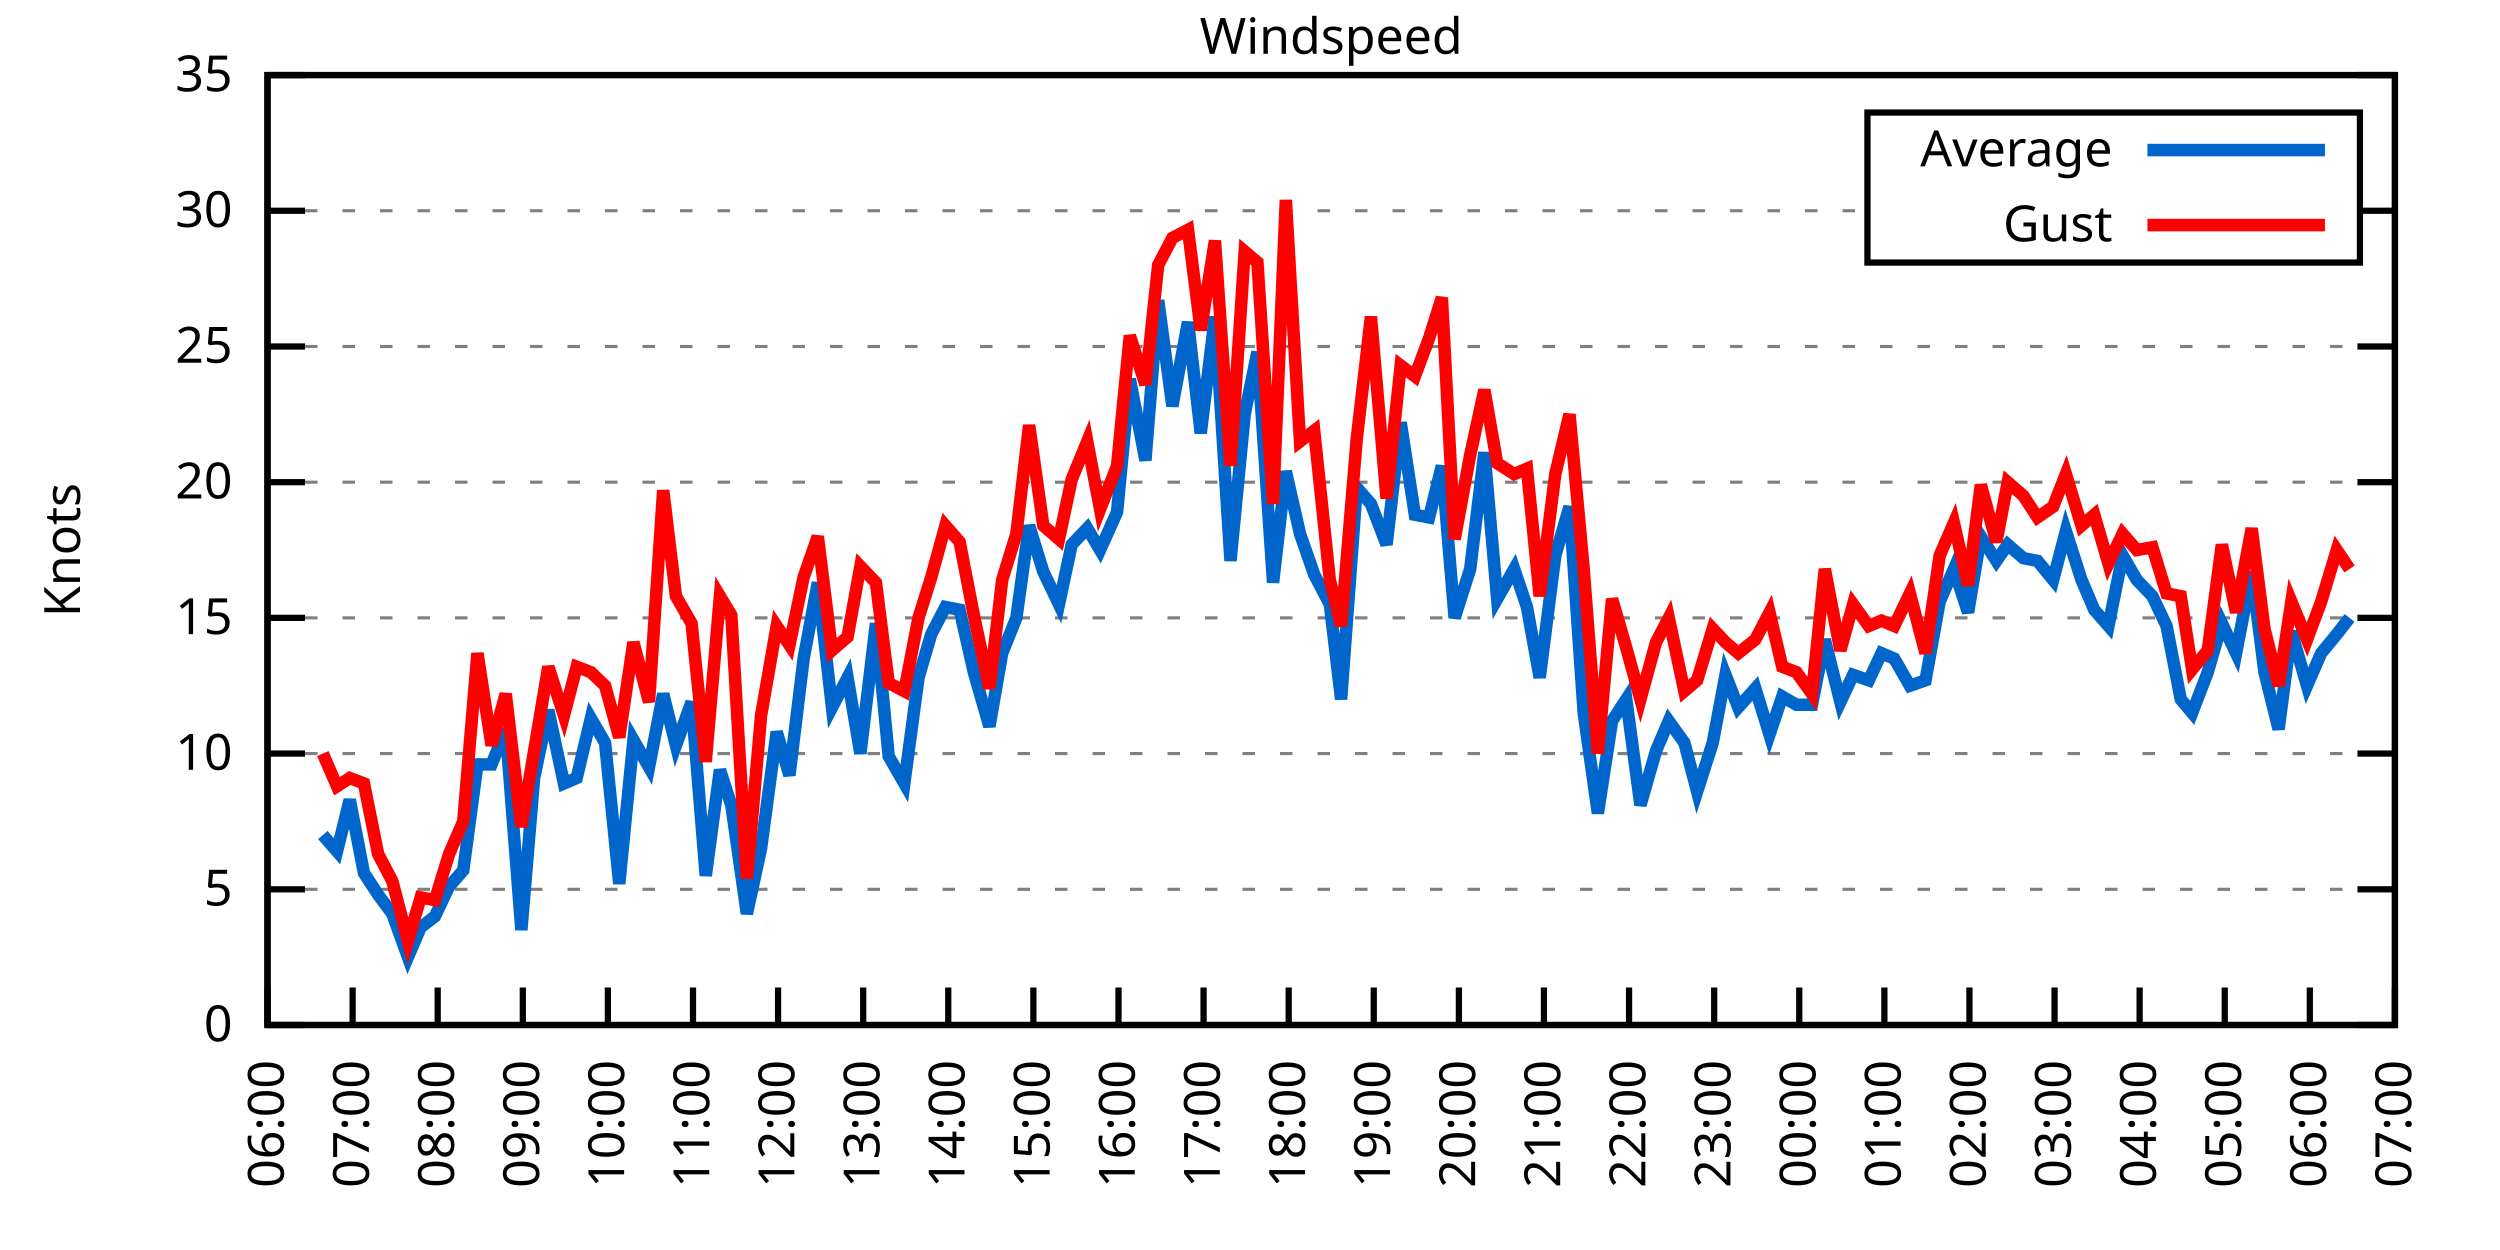
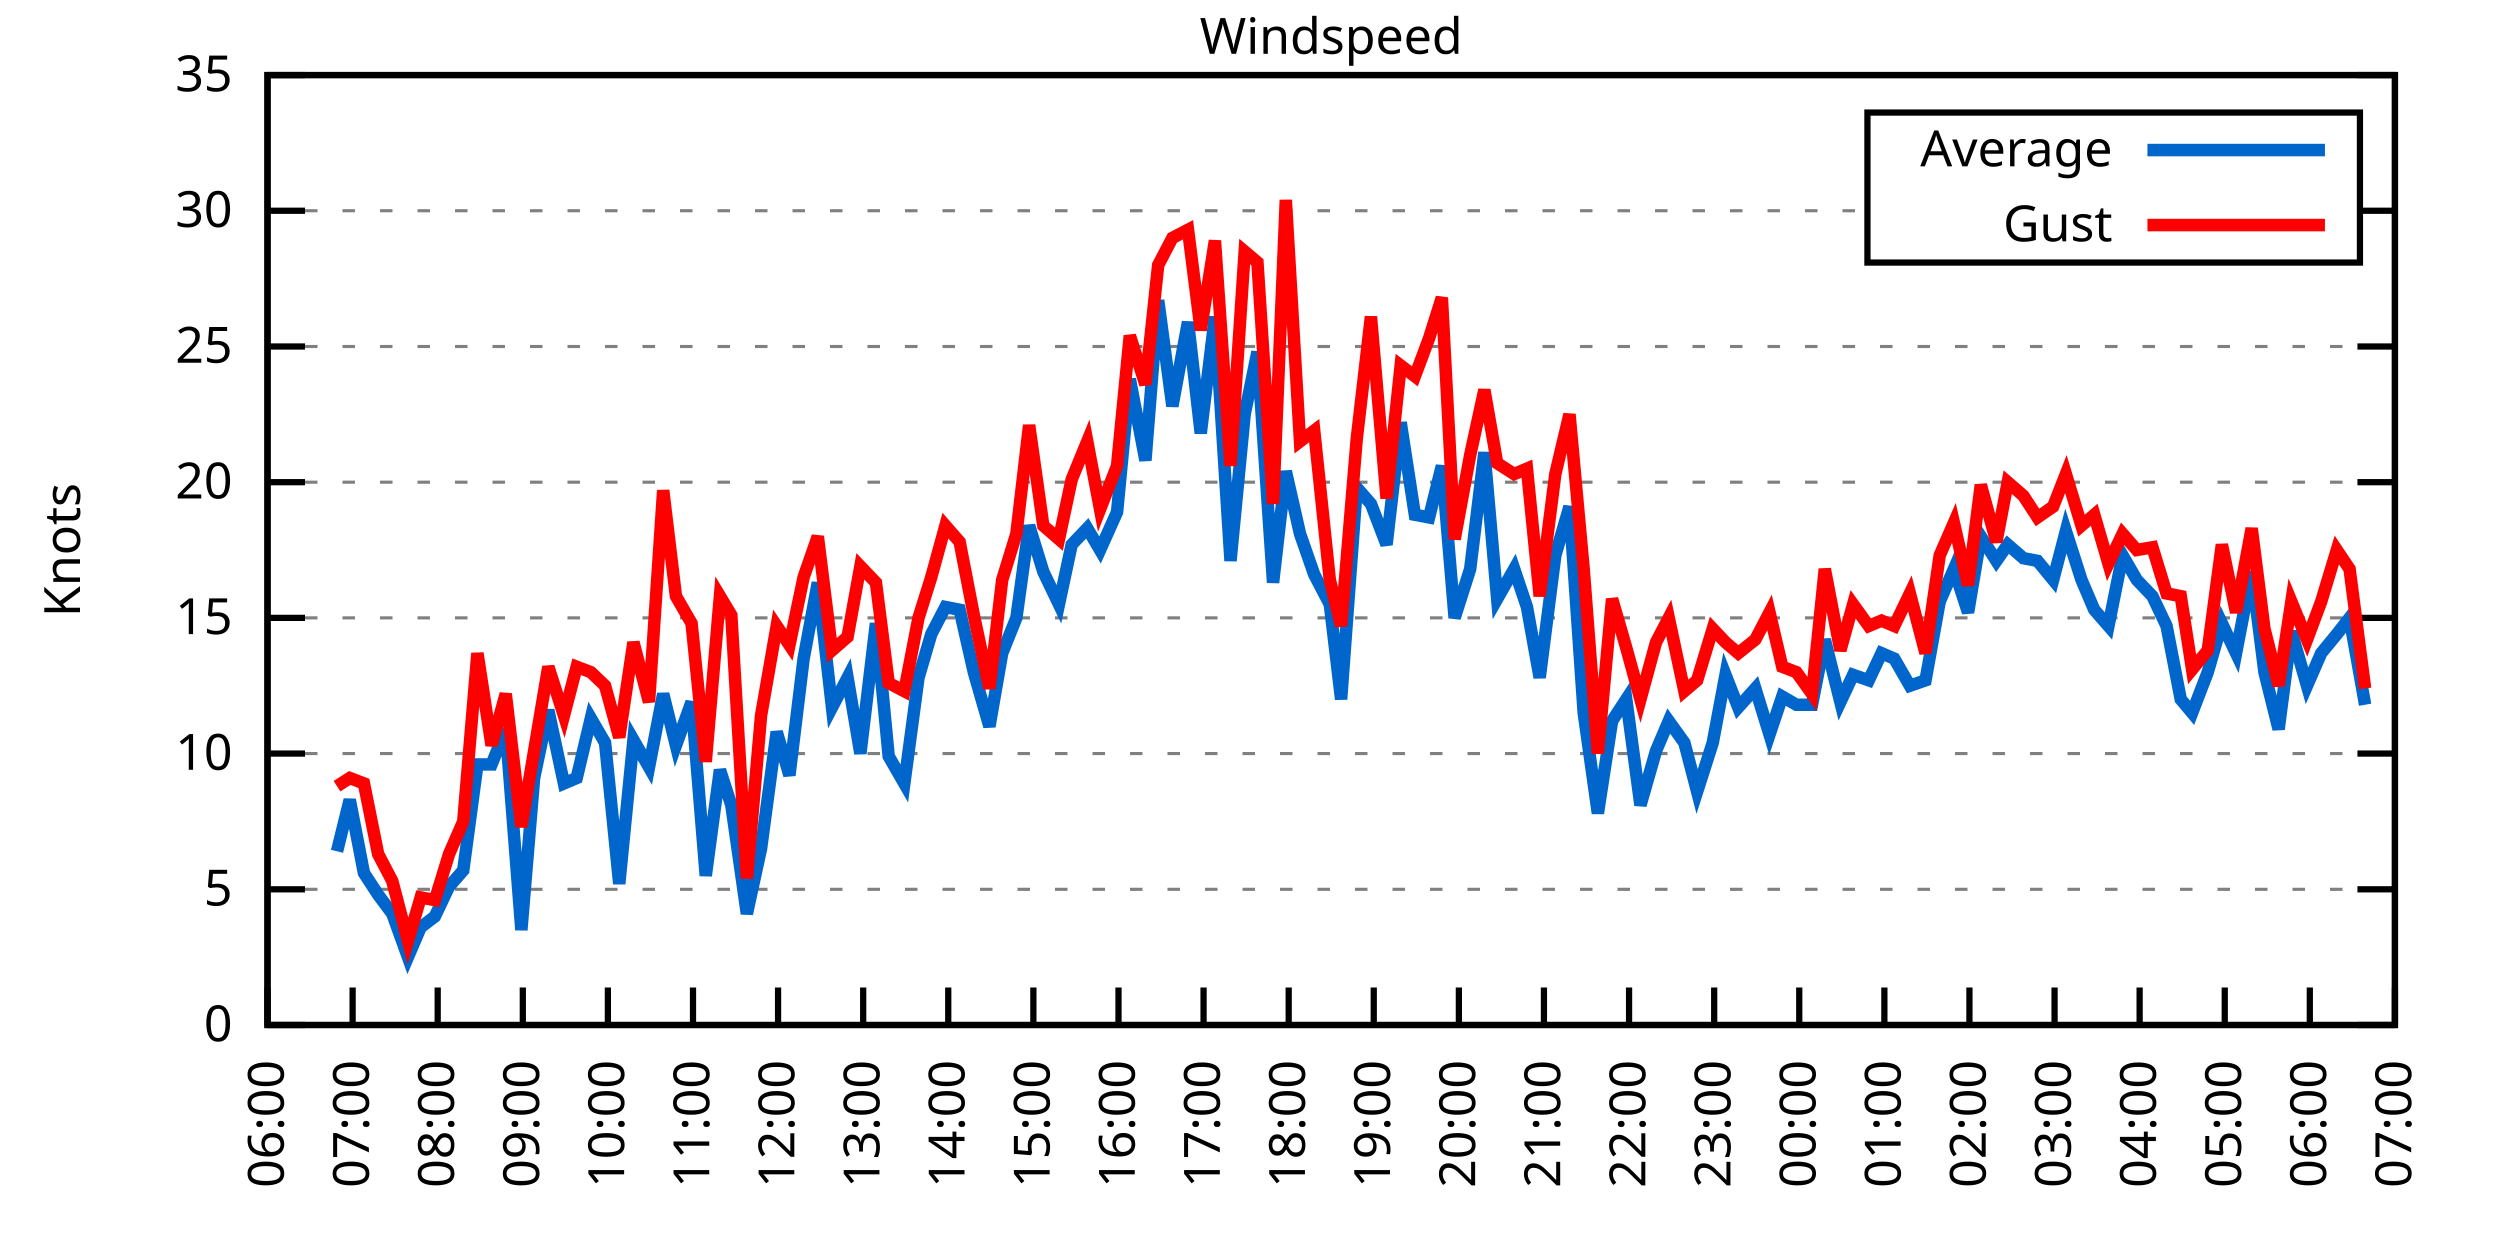
<svg xmlns="http://www.w3.org/2000/svg" xmlns:xlink="http://www.w3.org/1999/xlink" width="400" height="200" viewBox="0 0 400 200">
  <g id="gnuplot_canvas">
    <rect x="0" y="0" width="400" height="200" fill="none" />
    <defs>
      <circle id="gpDot" r="0.5" stroke-width="0.5" stroke="currentColor" />
      <path id="gpPt0" stroke-width="0.333" stroke="currentColor" d="M-1,0 h2 M0,-1 v2" />
      <path id="gpPt1" stroke-width="0.333" stroke="currentColor" d="M-1,-1 L1,1 M1,-1 L-1,1" />
      <path id="gpPt2" stroke-width="0.333" stroke="currentColor" d="M-1,0 L1,0 M0,-1 L0,1 M-1,-1 L1,1 M-1,1 L1,-1" />
      <rect id="gpPt3" stroke-width="0.333" stroke="currentColor" x="-1" y="-1" width="2" height="2" />
      <rect id="gpPt4" stroke-width="0.333" stroke="currentColor" fill="currentColor" x="-1" y="-1" width="2" height="2" />
      <circle id="gpPt5" stroke-width="0.333" stroke="currentColor" cx="0" cy="0" r="1" />
      <use xlink:href="#gpPt5" id="gpPt6" fill="currentColor" stroke="none" />
      <path id="gpPt7" stroke-width="0.333" stroke="currentColor" d="M0,-1.33 L-1.33,0.67 L1.33,0.67 z" />
      <use xlink:href="#gpPt7" id="gpPt8" fill="currentColor" stroke="none" />
      <use xlink:href="#gpPt7" id="gpPt9" stroke="currentColor" transform="rotate(180)" />
      <use xlink:href="#gpPt9" id="gpPt10" fill="currentColor" stroke="none" />
      <use xlink:href="#gpPt3" id="gpPt11" stroke="currentColor" transform="rotate(45)" />
      <use xlink:href="#gpPt11" id="gpPt12" fill="currentColor" stroke="none" />
      <path id="gpPt13" stroke-width="0.333" stroke="currentColor" d="M0,1.330 L1.265,0.411 L0.782,-1.067 L-0.782,-1.076 L-1.265,0.411 z" />
      <use xlink:href="#gpPt13" id="gpPt14" fill="currentColor" stroke="none" />
      <filter id="textbox" filterUnits="objectBoundingBox" x="0" y="0" height="1" width="1">
        <feFlood flood-color="white" flood-opacity="1" result="bgnd" />
        <feComposite in="SourceGraphic" in2="bgnd" operator="atop" />
      </filter>
      <filter id="greybox" filterUnits="objectBoundingBox" x="0" y="0" height="1" width="1">
        <feFlood flood-color="lightgrey" flood-opacity="1" result="grey" />
        <feComposite in="SourceGraphic" in2="grey" operator="atop" />
      </filter>
    </defs>
    <g fill="none" color="white" stroke="currentColor" stroke-width="1.00" stroke-linecap="butt" stroke-linejoin="miter">
</g>
    <g fill="none" color="black" stroke="currentColor" stroke-width="1.00" stroke-linecap="butt" stroke-linejoin="miter">
      <g stroke="none" shape-rendering="crispEdges">
        <polygon fill="rgb(255, 255, 255)" points="42.80,164.00 383.18,164.00 383.18,12.02 42.80,12.02 " />
      </g>
    </g>
    <g fill="none" color="black" stroke="currentColor" stroke-width="1.00" stroke-linecap="butt" stroke-linejoin="miter">
</g>
    <g fill="none" color="black" stroke="black" stroke-width="0.50" stroke-linecap="butt" stroke-linejoin="miter">
</g>
    <g fill="none" color="gray" stroke="currentColor" stroke-width="0.50" stroke-linecap="butt" stroke-linejoin="miter">
      <path stroke="gray" stroke-dasharray="2,4" class="gridline" d="M42.80,164.00 L383.19,164.00  " />
    </g>
    <g fill="none" color="gray" stroke="gray" stroke-width="1.00" stroke-linecap="butt" stroke-linejoin="miter">
</g>
    <g fill="none" color="black" stroke="currentColor" stroke-width="1.00" stroke-linecap="butt" stroke-linejoin="miter">
      <path stroke="black" d="M42.80,164.00 L48.80,164.00 M383.19,164.00 L377.19,164.00  " />
      <g transform="translate(37.20,166.60)" stroke="none" fill="black" font-family="Sans" font-size="8.00" text-anchor="end">
        <text>
          <tspan font-family="Sans"> 0</tspan>
        </text>
      </g>
    </g>
    <g fill="none" color="black" stroke="currentColor" stroke-width="1.00" stroke-linecap="butt" stroke-linejoin="miter">
</g>
    <g fill="none" color="black" stroke="black" stroke-width="0.50" stroke-linecap="butt" stroke-linejoin="miter">
</g>
    <g fill="none" color="gray" stroke="currentColor" stroke-width="0.50" stroke-linecap="butt" stroke-linejoin="miter">
      <path stroke="gray" stroke-dasharray="2,4" class="gridline" d="M42.80,142.29 L383.19,142.29  " />
    </g>
    <g fill="none" color="gray" stroke="gray" stroke-width="1.00" stroke-linecap="butt" stroke-linejoin="miter">
</g>
    <g fill="none" color="black" stroke="currentColor" stroke-width="1.00" stroke-linecap="butt" stroke-linejoin="miter">
      <path stroke="black" d="M42.80,142.29 L48.80,142.29 M383.19,142.29 L377.19,142.29  " />
      <g transform="translate(37.20,144.89)" stroke="none" fill="black" font-family="Sans" font-size="8.00" text-anchor="end">
        <text>
          <tspan font-family="Sans"> 5</tspan>
        </text>
      </g>
    </g>
    <g fill="none" color="black" stroke="currentColor" stroke-width="1.00" stroke-linecap="butt" stroke-linejoin="miter">
</g>
    <g fill="none" color="black" stroke="black" stroke-width="0.50" stroke-linecap="butt" stroke-linejoin="miter">
</g>
    <g fill="none" color="gray" stroke="currentColor" stroke-width="0.50" stroke-linecap="butt" stroke-linejoin="miter">
      <path stroke="gray" stroke-dasharray="2,4" class="gridline" d="M42.80,120.57 L383.19,120.57  " />
    </g>
    <g fill="none" color="gray" stroke="gray" stroke-width="1.00" stroke-linecap="butt" stroke-linejoin="miter">
</g>
    <g fill="none" color="black" stroke="currentColor" stroke-width="1.00" stroke-linecap="butt" stroke-linejoin="miter">
      <path stroke="black" d="M42.80,120.57 L48.80,120.57 M383.19,120.57 L377.19,120.57  " />
      <g transform="translate(37.20,123.17)" stroke="none" fill="black" font-family="Sans" font-size="8.00" text-anchor="end">
        <text>
          <tspan font-family="Sans"> 10</tspan>
        </text>
      </g>
    </g>
    <g fill="none" color="black" stroke="currentColor" stroke-width="1.00" stroke-linecap="butt" stroke-linejoin="miter">
</g>
    <g fill="none" color="black" stroke="black" stroke-width="0.50" stroke-linecap="butt" stroke-linejoin="miter">
</g>
    <g fill="none" color="gray" stroke="currentColor" stroke-width="0.50" stroke-linecap="butt" stroke-linejoin="miter">
      <path stroke="gray" stroke-dasharray="2,4" class="gridline" d="M42.80,98.86 L383.19,98.86  " />
    </g>
    <g fill="none" color="gray" stroke="gray" stroke-width="1.00" stroke-linecap="butt" stroke-linejoin="miter">
</g>
    <g fill="none" color="black" stroke="currentColor" stroke-width="1.00" stroke-linecap="butt" stroke-linejoin="miter">
      <path stroke="black" d="M42.80,98.86 L48.80,98.86 M383.19,98.86 L377.19,98.86  " />
      <g transform="translate(37.20,101.46)" stroke="none" fill="black" font-family="Sans" font-size="8.00" text-anchor="end">
        <text>
          <tspan font-family="Sans"> 15</tspan>
        </text>
      </g>
    </g>
    <g fill="none" color="black" stroke="currentColor" stroke-width="1.00" stroke-linecap="butt" stroke-linejoin="miter">
</g>
    <g fill="none" color="black" stroke="black" stroke-width="0.50" stroke-linecap="butt" stroke-linejoin="miter">
</g>
    <g fill="none" color="gray" stroke="currentColor" stroke-width="0.50" stroke-linecap="butt" stroke-linejoin="miter">
      <path stroke="gray" stroke-dasharray="2,4" class="gridline" d="M42.80,77.15 L383.19,77.15  " />
    </g>
    <g fill="none" color="gray" stroke="gray" stroke-width="1.00" stroke-linecap="butt" stroke-linejoin="miter">
</g>
    <g fill="none" color="black" stroke="currentColor" stroke-width="1.00" stroke-linecap="butt" stroke-linejoin="miter">
      <path stroke="black" d="M42.80,77.15 L48.80,77.15 M383.19,77.15 L377.19,77.15  " />
      <g transform="translate(37.20,79.75)" stroke="none" fill="black" font-family="Sans" font-size="8.00" text-anchor="end">
        <text>
          <tspan font-family="Sans"> 20</tspan>
        </text>
      </g>
    </g>
    <g fill="none" color="black" stroke="currentColor" stroke-width="1.00" stroke-linecap="butt" stroke-linejoin="miter">
</g>
    <g fill="none" color="black" stroke="black" stroke-width="0.50" stroke-linecap="butt" stroke-linejoin="miter">
</g>
    <g fill="none" color="gray" stroke="currentColor" stroke-width="0.50" stroke-linecap="butt" stroke-linejoin="miter">
      <path stroke="gray" stroke-dasharray="2,4" class="gridline" d="M42.80,55.44 L383.19,55.44  " />
    </g>
    <g fill="none" color="gray" stroke="gray" stroke-width="1.00" stroke-linecap="butt" stroke-linejoin="miter">
</g>
    <g fill="none" color="black" stroke="currentColor" stroke-width="1.00" stroke-linecap="butt" stroke-linejoin="miter">
      <path stroke="black" d="M42.80,55.44 L48.80,55.44 M383.19,55.44 L377.19,55.44  " />
      <g transform="translate(37.20,58.04)" stroke="none" fill="black" font-family="Sans" font-size="8.00" text-anchor="end">
        <text>
          <tspan font-family="Sans"> 25</tspan>
        </text>
      </g>
    </g>
    <g fill="none" color="black" stroke="currentColor" stroke-width="1.00" stroke-linecap="butt" stroke-linejoin="miter">
</g>
    <g fill="none" color="black" stroke="black" stroke-width="0.50" stroke-linecap="butt" stroke-linejoin="miter">
</g>
    <g fill="none" color="gray" stroke="currentColor" stroke-width="0.50" stroke-linecap="butt" stroke-linejoin="miter">
      <path stroke="gray" stroke-dasharray="2,4" class="gridline" d="M42.80,33.72 L298.79,33.72 M377.59,33.72 L383.19,33.72  " />
    </g>
    <g fill="none" color="gray" stroke="gray" stroke-width="1.00" stroke-linecap="butt" stroke-linejoin="miter">
</g>
    <g fill="none" color="black" stroke="currentColor" stroke-width="1.00" stroke-linecap="butt" stroke-linejoin="miter">
      <path stroke="black" d="M42.80,33.72 L48.80,33.72 M383.19,33.72 L377.19,33.72  " />
      <g transform="translate(37.20,36.32)" stroke="none" fill="black" font-family="Sans" font-size="8.00" text-anchor="end">
        <text>
          <tspan font-family="Sans"> 30</tspan>
        </text>
      </g>
    </g>
    <g fill="none" color="black" stroke="currentColor" stroke-width="1.00" stroke-linecap="butt" stroke-linejoin="miter">
</g>
    <g fill="none" color="black" stroke="black" stroke-width="0.50" stroke-linecap="butt" stroke-linejoin="miter">
</g>
    <g fill="none" color="gray" stroke="currentColor" stroke-width="0.50" stroke-linecap="butt" stroke-linejoin="miter">
      <path stroke="gray" stroke-dasharray="2,4" class="gridline" d="M42.80,12.01 L383.19,12.01  " />
    </g>
    <g fill="none" color="gray" stroke="gray" stroke-width="1.00" stroke-linecap="butt" stroke-linejoin="miter">
</g>
    <g fill="none" color="black" stroke="currentColor" stroke-width="1.00" stroke-linecap="butt" stroke-linejoin="miter">
      <path stroke="black" d="M42.80,12.01 L48.80,12.01 M383.19,12.01 L377.19,12.01  " />
      <g transform="translate(37.20,14.61)" stroke="none" fill="black" font-family="Sans" font-size="8.00" text-anchor="end">
        <text>
          <tspan font-family="Sans"> 35</tspan>
        </text>
      </g>
    </g>
    <g fill="none" color="black" stroke="currentColor" stroke-width="1.00" stroke-linecap="butt" stroke-linejoin="miter">
      <path stroke="black" d="M42.80,164.00 L42.80,158.00  " />
      <g transform="translate(45.40,169.60) rotate(270.00)" stroke="none" fill="black" font-family="Sans" font-size="8.00" text-anchor="end">
        <text>
          <tspan font-family="Sans">06:00</tspan>
        </text>
      </g>
    </g>
    <g fill="none" color="black" stroke="currentColor" stroke-width="1.00" stroke-linecap="butt" stroke-linejoin="miter">
      <path stroke="black" d="M56.42,164.00 L56.42,158.00  " />
      <g transform="translate(59.02,169.60) rotate(270.00)" stroke="none" fill="black" font-family="Sans" font-size="8.00" text-anchor="end">
        <text>
          <tspan font-family="Sans">07:00</tspan>
        </text>
      </g>
    </g>
    <g fill="none" color="black" stroke="currentColor" stroke-width="1.00" stroke-linecap="butt" stroke-linejoin="miter">
      <path stroke="black" d="M70.03,164.00 L70.03,158.00  " />
      <g transform="translate(72.63,169.60) rotate(270.00)" stroke="none" fill="black" font-family="Sans" font-size="8.00" text-anchor="end">
        <text>
          <tspan font-family="Sans">08:00</tspan>
        </text>
      </g>
    </g>
    <g fill="none" color="black" stroke="currentColor" stroke-width="1.00" stroke-linecap="butt" stroke-linejoin="miter">
      <path stroke="black" d="M83.65,164.00 L83.65,158.00  " />
      <g transform="translate(86.25,169.60) rotate(270.00)" stroke="none" fill="black" font-family="Sans" font-size="8.00" text-anchor="end">
        <text>
          <tspan font-family="Sans">09:00</tspan>
        </text>
      </g>
    </g>
    <g fill="none" color="black" stroke="currentColor" stroke-width="1.00" stroke-linecap="butt" stroke-linejoin="miter">
      <path stroke="black" d="M97.26,164.00 L97.26,158.00  " />
      <g transform="translate(99.86,169.60) rotate(270.00)" stroke="none" fill="black" font-family="Sans" font-size="8.00" text-anchor="end">
        <text>
          <tspan font-family="Sans">10:00</tspan>
        </text>
      </g>
    </g>
    <g fill="none" color="black" stroke="currentColor" stroke-width="1.00" stroke-linecap="butt" stroke-linejoin="miter">
      <path stroke="black" d="M110.88,164.00 L110.88,158.00  " />
      <g transform="translate(113.48,169.60) rotate(270.00)" stroke="none" fill="black" font-family="Sans" font-size="8.00" text-anchor="end">
        <text>
          <tspan font-family="Sans">11:00</tspan>
        </text>
      </g>
    </g>
    <g fill="none" color="black" stroke="currentColor" stroke-width="1.00" stroke-linecap="butt" stroke-linejoin="miter">
      <path stroke="black" d="M124.49,164.00 L124.49,158.00  " />
      <g transform="translate(127.09,169.60) rotate(270.00)" stroke="none" fill="black" font-family="Sans" font-size="8.00" text-anchor="end">
        <text>
          <tspan font-family="Sans">12:00</tspan>
        </text>
      </g>
    </g>
    <g fill="none" color="black" stroke="currentColor" stroke-width="1.00" stroke-linecap="butt" stroke-linejoin="miter">
      <path stroke="black" d="M138.11,164.00 L138.11,158.00  " />
      <g transform="translate(140.71,169.60) rotate(270.00)" stroke="none" fill="black" font-family="Sans" font-size="8.00" text-anchor="end">
        <text>
          <tspan font-family="Sans">13:00</tspan>
        </text>
      </g>
    </g>
    <g fill="none" color="black" stroke="currentColor" stroke-width="1.00" stroke-linecap="butt" stroke-linejoin="miter">
      <path stroke="black" d="M151.72,164.00 L151.72,158.00  " />
      <g transform="translate(154.32,169.60) rotate(270.00)" stroke="none" fill="black" font-family="Sans" font-size="8.00" text-anchor="end">
        <text>
          <tspan font-family="Sans">14:00</tspan>
        </text>
      </g>
    </g>
    <g fill="none" color="black" stroke="currentColor" stroke-width="1.00" stroke-linecap="butt" stroke-linejoin="miter">
      <path stroke="black" d="M165.34,164.00 L165.34,158.00  " />
      <g transform="translate(167.94,169.60) rotate(270.00)" stroke="none" fill="black" font-family="Sans" font-size="8.00" text-anchor="end">
        <text>
          <tspan font-family="Sans">15:00</tspan>
        </text>
      </g>
    </g>
    <g fill="none" color="black" stroke="currentColor" stroke-width="1.00" stroke-linecap="butt" stroke-linejoin="miter">
      <path stroke="black" d="M178.96,164.00 L178.96,158.00  " />
      <g transform="translate(181.56,169.60) rotate(270.00)" stroke="none" fill="black" font-family="Sans" font-size="8.00" text-anchor="end">
        <text>
          <tspan font-family="Sans">16:00</tspan>
        </text>
      </g>
    </g>
    <g fill="none" color="black" stroke="currentColor" stroke-width="1.00" stroke-linecap="butt" stroke-linejoin="miter">
      <path stroke="black" d="M192.57,164.00 L192.57,158.00  " />
      <g transform="translate(195.17,169.60) rotate(270.00)" stroke="none" fill="black" font-family="Sans" font-size="8.00" text-anchor="end">
        <text>
          <tspan font-family="Sans">17:00</tspan>
        </text>
      </g>
    </g>
    <g fill="none" color="black" stroke="currentColor" stroke-width="1.00" stroke-linecap="butt" stroke-linejoin="miter">
      <path stroke="black" d="M206.19,164.00 L206.19,158.00  " />
      <g transform="translate(208.79,169.60) rotate(270.00)" stroke="none" fill="black" font-family="Sans" font-size="8.00" text-anchor="end">
        <text>
          <tspan font-family="Sans">18:00</tspan>
        </text>
      </g>
    </g>
    <g fill="none" color="black" stroke="currentColor" stroke-width="1.00" stroke-linecap="butt" stroke-linejoin="miter">
      <path stroke="black" d="M219.80,164.00 L219.80,158.00  " />
      <g transform="translate(222.40,169.60) rotate(270.00)" stroke="none" fill="black" font-family="Sans" font-size="8.00" text-anchor="end">
        <text>
          <tspan font-family="Sans">19:00</tspan>
        </text>
      </g>
    </g>
    <g fill="none" color="black" stroke="currentColor" stroke-width="1.00" stroke-linecap="butt" stroke-linejoin="miter">
      <path stroke="black" d="M233.42,164.00 L233.42,158.00  " />
      <g transform="translate(236.02,169.60) rotate(270.00)" stroke="none" fill="black" font-family="Sans" font-size="8.00" text-anchor="end">
        <text>
          <tspan font-family="Sans">20:00</tspan>
        </text>
      </g>
    </g>
    <g fill="none" color="black" stroke="currentColor" stroke-width="1.00" stroke-linecap="butt" stroke-linejoin="miter">
      <path stroke="black" d="M247.03,164.00 L247.03,158.00  " />
      <g transform="translate(249.63,169.60) rotate(270.00)" stroke="none" fill="black" font-family="Sans" font-size="8.00" text-anchor="end">
        <text>
          <tspan font-family="Sans">21:00</tspan>
        </text>
      </g>
    </g>
    <g fill="none" color="black" stroke="currentColor" stroke-width="1.00" stroke-linecap="butt" stroke-linejoin="miter">
      <path stroke="black" d="M260.65,164.00 L260.65,158.00  " />
      <g transform="translate(263.25,169.60) rotate(270.00)" stroke="none" fill="black" font-family="Sans" font-size="8.00" text-anchor="end">
        <text>
          <tspan font-family="Sans">22:00</tspan>
        </text>
      </g>
    </g>
    <g fill="none" color="black" stroke="currentColor" stroke-width="1.00" stroke-linecap="butt" stroke-linejoin="miter">
      <path stroke="black" d="M274.27,164.00 L274.27,158.00  " />
      <g transform="translate(276.87,169.60) rotate(270.00)" stroke="none" fill="black" font-family="Sans" font-size="8.00" text-anchor="end">
        <text>
          <tspan font-family="Sans">23:00</tspan>
        </text>
      </g>
    </g>
    <g fill="none" color="black" stroke="currentColor" stroke-width="1.00" stroke-linecap="butt" stroke-linejoin="miter">
      <path stroke="black" d="M287.88,164.00 L287.88,158.00  " />
      <g transform="translate(290.48,169.60) rotate(270.00)" stroke="none" fill="black" font-family="Sans" font-size="8.00" text-anchor="end">
        <text>
          <tspan font-family="Sans">00:00</tspan>
        </text>
      </g>
    </g>
    <g fill="none" color="black" stroke="currentColor" stroke-width="1.00" stroke-linecap="butt" stroke-linejoin="miter">
      <path stroke="black" d="M301.50,164.00 L301.50,158.00  " />
      <g transform="translate(304.10,169.60) rotate(270.00)" stroke="none" fill="black" font-family="Sans" font-size="8.00" text-anchor="end">
        <text>
          <tspan font-family="Sans">01:00</tspan>
        </text>
      </g>
    </g>
    <g fill="none" color="black" stroke="currentColor" stroke-width="1.00" stroke-linecap="butt" stroke-linejoin="miter">
      <path stroke="black" d="M315.11,164.00 L315.11,158.00  " />
      <g transform="translate(317.71,169.60) rotate(270.00)" stroke="none" fill="black" font-family="Sans" font-size="8.00" text-anchor="end">
        <text>
          <tspan font-family="Sans">02:00</tspan>
        </text>
      </g>
    </g>
    <g fill="none" color="black" stroke="currentColor" stroke-width="1.00" stroke-linecap="butt" stroke-linejoin="miter">
      <path stroke="black" d="M328.73,164.00 L328.73,158.00  " />
      <g transform="translate(331.33,169.60) rotate(270.00)" stroke="none" fill="black" font-family="Sans" font-size="8.00" text-anchor="end">
        <text>
          <tspan font-family="Sans">03:00</tspan>
        </text>
      </g>
    </g>
    <g fill="none" color="black" stroke="currentColor" stroke-width="1.00" stroke-linecap="butt" stroke-linejoin="miter">
      <path stroke="black" d="M342.34,164.00 L342.34,158.00  " />
      <g transform="translate(344.94,169.60) rotate(270.00)" stroke="none" fill="black" font-family="Sans" font-size="8.00" text-anchor="end">
        <text>
          <tspan font-family="Sans">04:00</tspan>
        </text>
      </g>
    </g>
    <g fill="none" color="black" stroke="currentColor" stroke-width="1.00" stroke-linecap="butt" stroke-linejoin="miter">
      <path stroke="black" d="M355.96,164.00 L355.96,158.00  " />
      <g transform="translate(358.56,169.60) rotate(270.00)" stroke="none" fill="black" font-family="Sans" font-size="8.00" text-anchor="end">
        <text>
          <tspan font-family="Sans">05:00</tspan>
        </text>
      </g>
    </g>
    <g fill="none" color="black" stroke="currentColor" stroke-width="1.00" stroke-linecap="butt" stroke-linejoin="miter">
      <path stroke="black" d="M369.57,164.00 L369.57,158.00  " />
      <g transform="translate(372.17,169.60) rotate(270.00)" stroke="none" fill="black" font-family="Sans" font-size="8.00" text-anchor="end">
        <text>
          <tspan font-family="Sans">06:00</tspan>
        </text>
      </g>
    </g>
    <g fill="none" color="black" stroke="currentColor" stroke-width="1.00" stroke-linecap="butt" stroke-linejoin="miter">
      <path stroke="black" d="M383.19,164.00 L383.19,158.00  " />
      <g transform="translate(385.79,169.60) rotate(270.00)" stroke="none" fill="black" font-family="Sans" font-size="8.00" text-anchor="end">
        <text>
          <tspan font-family="Sans">07:00</tspan>
        </text>
      </g>
    </g>
    <g fill="none" color="black" stroke="currentColor" stroke-width="1.00" stroke-linecap="butt" stroke-linejoin="miter">
</g>
    <g fill="none" color="black" stroke="currentColor" stroke-width="1.00" stroke-linecap="butt" stroke-linejoin="miter">
      <path stroke="black" d="M42.80,12.01 L42.80,164.00 L383.19,164.00 L383.19,12.01 L42.80,12.01 Z  " />
    </g>
    <g fill="none" color="black" stroke="currentColor" stroke-width="1.00" stroke-linecap="butt" stroke-linejoin="miter">
</g>
    <g fill="none" color="black" stroke="currentColor" stroke-width="1.00" stroke-linecap="butt" stroke-linejoin="miter">
      <path stroke="black" d="M298.79,42.01 L298.79,18.01 L377.59,18.01 L377.59,42.01 L298.79,42.01 Z  " />
    </g>
    <g id="Windspeed_plot_1">
      <g fill="none" color="white" stroke="black" stroke-width="2.00" stroke-linecap="butt" stroke-linejoin="miter">
</g>
      <g fill="none" color="black" stroke="currentColor" stroke-width="2.00" stroke-linecap="butt" stroke-linejoin="miter">
        <g transform="translate(337.99,26.61)" stroke="none" fill="black" font-family="Sans" font-size="8.00" text-anchor="end">
          <text>
            <tspan font-family="Sans">Average</tspan>
          </text>
        </g>
      </g>
      <g fill="none" color="black" stroke="currentColor" stroke-width="2.00" stroke-linecap="butt" stroke-linejoin="miter">
-         <path stroke="rgb(  0, 102, 204)" d="M343.59,24.01 L371.99,24.01 M51.65,133.60 L53.92,136.21 L55.96,127.96 L58.23,139.68 L60.50,143.16 L62.77,146.20   L65.27,153.14 L67.31,148.37 L69.58,146.63 L71.85,141.85 L74.12,139.25 L76.39,122.31 L78.65,122.31 L80.92,116.67   L83.42,148.80 L85.46,124.48 L87.73,113.63 L90.23,125.35 L92.27,124.48 L94.54,114.93 L96.81,118.84 L99.08,141.42   L101.35,118.40 L103.84,122.75 L106.11,111.02 L108.15,119.27 L110.65,112.32 L112.92,140.12 L115.19,123.18 L117.01,128.83   L119.50,146.20 L121.77,135.77 L124.27,117.10 L126.31,124.05 L128.58,105.38 L130.85,93.22 L133.12,113.19 L135.61,108.42   L137.66,120.57 L140.15,99.73 L142.19,121.01 L144.69,125.35 L146.96,108.42 L149.00,101.47 L151.27,97.12 L153.54,97.56   L155.81,107.55 L158.31,116.23 L160.35,104.51 L162.62,98.86 L164.66,84.10 L166.93,91.48 L169.43,96.69 L171.47,87.14   L173.96,84.53 L176.01,88.00 L178.73,81.93 L180.77,60.65 L183.27,73.67 L185.31,48.05 L187.58,64.99 L190.08,51.53   L192.12,69.33 L194.39,50.66 L196.88,89.74 L199.15,66.29 L201.19,56.30 L203.69,93.22 L205.73,75.41 L208.00,85.40   L210.27,91.91 L212.77,96.69 L214.58,111.89 L217.08,78.02 L219.35,80.62 L221.85,87.14 L224.11,67.59 L226.38,82.36   L228.65,82.79 L230.70,74.54 L232.74,98.86 L235.23,91.04 L237.50,72.37 L239.55,95.82 L242.27,91.04 L244.31,97.12   L246.35,108.42 L248.85,88.87 L251.12,81.06 L253.39,114.06 L255.66,130.13 L257.93,115.36 L260.20,111.89 L262.47,128.83   L264.96,120.14 L267.00,115.36 L269.50,118.84 L271.54,126.65 L274.04,118.84 L276.08,107.98 L278.12,113.19 L280.85,110.15   L283.12,117.53 L285.16,111.45 L287.43,112.76 L289.92,112.76 L291.97,102.34 L294.46,112.32 L296.50,107.98 L299.00,108.85   L301.04,104.51 L303.08,105.38 L305.58,109.72 L308.08,108.85 L310.35,96.26 L312.62,91.04 L314.89,97.99 L316.93,85.83   L319.42,89.74 L321.24,87.14 L323.74,89.31 L326.00,89.74 L328.50,92.78 L330.54,84.97 L333.04,92.78 L335.08,97.56   L337.35,100.16 L339.62,88.87 L341.89,92.78 L344.39,95.39 L346.65,100.16 L348.92,111.89 L350.74,114.06 L353.24,107.55   L355.50,99.73 L357.77,104.51 L360.27,91.48 L362.31,107.55 L364.58,116.67 L366.62,101.03 L369.12,109.72 L371.39,104.51   L373.89,101.47 L375.93,98.86  " />
+         <path stroke="rgb(  0, 102, 204)" d="M343.59,24.01 L371.99,24.01 M53.92,136.21 L55.96,127.96 L58.23,139.68 L60.50,143.16 L62.77,146.20 L65.27,153.14   L67.31,148.37 L69.58,146.63 L71.85,141.85 L74.12,139.25 L76.39,122.31 L78.65,122.31 L80.92,116.67 L83.42,148.80   L85.46,124.48 L87.73,113.63 L90.23,125.35 L92.27,124.48 L94.54,114.93 L96.81,118.84 L99.08,141.42 L101.35,118.40   L103.84,122.75 L106.11,111.02 L108.15,119.27 L110.65,112.32 L112.92,140.12 L115.19,123.18 L117.01,128.83 L119.50,146.20   L121.77,135.77 L124.27,117.10 L126.31,124.05 L128.58,105.38 L130.85,93.22 L133.12,113.19 L135.61,108.42 L137.66,120.57   L140.15,99.73 L142.19,121.01 L144.69,125.35 L146.96,108.42 L149.00,101.47 L151.27,97.12 L153.54,97.56 L155.81,107.55   L158.31,116.23 L160.35,104.51 L162.62,98.86 L164.66,84.10 L166.93,91.48 L169.43,96.69 L171.47,87.14 L173.96,84.53   L176.01,88.00 L178.73,81.93 L180.77,60.65 L183.27,73.67 L185.31,48.05 L187.58,64.99 L190.08,51.53 L192.12,69.33   L194.39,50.66 L196.88,89.74 L199.15,66.29 L201.19,56.30 L203.69,93.22 L205.73,75.41 L208.00,85.40 L210.27,91.91   L212.77,96.69 L214.58,111.89 L217.08,78.02 L219.35,80.62 L221.85,87.14 L224.11,67.59 L226.38,82.36 L228.65,82.79   L230.70,74.54 L232.74,98.86 L235.23,91.04 L237.50,72.37 L239.55,95.82 L242.27,91.04 L244.31,97.12 L246.35,108.42   L248.85,88.87 L251.12,81.06 L253.39,114.06 L255.66,130.13 L257.93,115.36 L260.20,111.89 L262.47,128.83 L264.96,120.14   L267.00,115.36 L269.50,118.84 L271.54,126.65 L274.04,118.84 L276.08,107.98 L278.12,113.19 L280.85,110.15 L283.12,117.53   L285.16,111.45 L287.43,112.76 L289.92,112.76 L291.97,102.34 L294.46,112.32 L296.50,107.98 L299.00,108.85 L301.04,104.51   L303.08,105.38 L305.58,109.72 L308.08,108.85 L310.35,96.26 L312.62,91.04 L314.89,97.99 L316.93,85.83 L319.42,89.74   L321.24,87.14 L323.74,89.31 L326.00,89.74 L328.50,92.78 L330.54,84.97 L333.04,92.78 L335.08,97.56 L337.35,100.16   L339.62,88.87 L341.89,92.78 L344.39,95.39 L346.65,100.16 L348.92,111.89 L350.74,114.06 L353.24,107.55 L355.50,99.73   L357.77,104.51 L360.27,91.48 L362.31,107.55 L364.58,116.67 L366.62,101.03 L369.12,109.72 L371.39,104.51 L373.89,101.47   L375.93,98.86 L378.42,112.76  " />
      </g>
    </g>
    <g id="Windspeed_plot_2">
      <g fill="none" color="black" stroke="currentColor" stroke-width="2.00" stroke-linecap="butt" stroke-linejoin="miter">
        <g transform="translate(337.99,38.61)" stroke="none" fill="black" font-family="Sans" font-size="8.00" text-anchor="end">
          <text>
            <tspan font-family="Sans">Gust</tspan>
          </text>
        </g>
      </g>
      <g fill="none" color="black" stroke="currentColor" stroke-width="2.00" stroke-linecap="butt" stroke-linejoin="miter">
-         <path stroke="rgb(255,   0,   0)" d="M343.59,36.01 L371.99,36.01 M51.65,120.57 L53.92,125.79 L55.96,124.48 L58.23,125.35 L60.50,136.64 L62.77,140.98   L65.27,150.54 L67.31,143.59 L69.58,144.02 L71.85,136.64 L74.12,131.43 L76.39,104.51 L78.65,119.27 L80.92,111.02   L83.42,132.30 L85.46,120.14 L87.73,106.68 L90.23,114.49 L92.27,106.68 L94.54,107.55 L96.81,109.72 L99.08,117.97   L101.35,102.77 L103.84,112.32 L106.11,78.45 L108.15,95.39 L110.65,99.73 L112.92,121.88 L115.19,95.39 L117.01,98.43   L119.50,140.55 L121.77,114.49 L124.27,100.16 L126.31,103.20 L128.58,92.35 L130.85,85.83 L133.12,104.07 L135.61,101.90   L137.66,90.61 L140.15,93.22 L142.19,109.28 L144.69,110.59 L146.96,98.86 L149.00,92.35 L151.27,84.10 L153.54,86.70   L155.81,98.43 L158.31,110.15 L160.35,92.78 L162.62,85.40 L164.66,68.03 L166.93,84.10 L169.43,86.27 L171.47,76.71   L173.96,70.63 L176.01,81.49 L178.73,74.54 L180.77,53.70 L183.27,61.52 L185.31,42.41 L187.58,38.07 L190.08,36.76   L192.12,52.83 L194.39,38.50 L196.88,74.54 L199.15,40.24 L201.19,41.97 L203.69,80.62 L205.73,31.99 L208.00,70.63   L210.27,68.90 L212.77,92.78 L214.58,100.16 L217.08,70.20 L219.35,50.66 L221.85,79.75 L224.11,58.48 L226.38,60.21   L228.65,54.13 L230.70,47.62 L232.74,86.27 L235.23,72.81 L237.50,62.38 L239.55,74.11 L242.27,75.85 L244.31,74.98   L246.35,95.39 L248.85,75.85 L251.12,66.29 L253.39,91.04 L255.66,120.57 L257.93,95.82 L260.20,103.64 L262.47,111.89   L264.96,102.77 L267.00,98.86 L269.50,110.59 L271.54,108.85 L274.04,100.60 L276.08,102.77 L278.12,104.51 L280.85,102.34   L283.12,97.99 L285.16,106.68 L287.43,107.55 L289.92,111.02 L291.97,91.04 L294.46,104.07 L296.50,96.69 L299.00,100.16   L301.04,99.30 L303.08,100.16 L305.58,94.95 L308.08,104.51 L310.35,88.87 L312.62,83.66 L314.89,93.65 L316.93,77.58   L319.42,86.70 L321.24,77.15 L323.74,79.32 L326.00,82.79 L328.50,81.06 L330.54,75.85 L333.04,84.10 L335.08,82.36   L337.35,90.18 L339.62,85.40 L341.89,88.00 L344.39,87.57 L346.65,94.95 L348.92,95.39 L350.74,107.11 L353.24,104.07   L355.50,87.14 L357.77,97.99 L360.27,84.53 L362.31,100.60 L364.58,109.72 L366.62,96.26 L369.12,102.34 L371.39,96.26   L373.89,88.00 L375.93,91.04  " />
+         <path stroke="rgb(255,   0,   0)" d="M343.59,36.01 L371.99,36.01 M53.92,125.79 L55.96,124.48 L58.23,125.35 L60.50,136.64 L62.77,140.98 L65.27,150.54   L67.31,143.59 L69.58,144.02 L71.85,136.64 L74.12,131.43 L76.39,104.51 L78.65,119.27 L80.92,111.02 L83.42,132.30   L85.46,120.14 L87.73,106.68 L90.23,114.49 L92.27,106.68 L94.54,107.55 L96.81,109.72 L99.08,117.97 L101.35,102.77   L103.84,112.32 L106.11,78.45 L108.15,95.39 L110.65,99.73 L112.92,121.88 L115.19,95.39 L117.01,98.43 L119.50,140.55   L121.77,114.49 L124.27,100.16 L126.31,103.20 L128.58,92.35 L130.85,85.83 L133.12,104.07 L135.61,101.90 L137.66,90.61   L140.15,93.22 L142.19,109.28 L144.69,110.59 L146.96,98.86 L149.00,92.35 L151.27,84.10 L153.54,86.70 L155.81,98.43   L158.31,110.15 L160.35,92.78 L162.62,85.40 L164.66,68.03 L166.93,84.10 L169.43,86.27 L171.47,76.71 L173.96,70.63   L176.01,81.49 L178.73,74.54 L180.77,53.70 L183.27,61.52 L185.31,42.41 L187.58,38.07 L190.08,36.76 L192.12,52.83   L194.39,38.50 L196.88,74.54 L199.15,40.24 L201.19,41.97 L203.69,80.62 L205.73,31.99 L208.00,70.63 L210.27,68.90   L212.77,92.78 L214.58,100.16 L217.08,70.20 L219.35,50.66 L221.85,79.75 L224.11,58.48 L226.38,60.21 L228.65,54.13   L230.70,47.62 L232.74,86.27 L235.23,72.81 L237.50,62.38 L239.55,74.11 L242.27,75.85 L244.31,74.98 L246.35,95.39   L248.85,75.85 L251.12,66.29 L253.39,91.04 L255.66,120.57 L257.93,95.82 L260.20,103.64 L262.47,111.89 L264.96,102.77   L267.00,98.86 L269.50,110.59 L271.54,108.85 L274.04,100.60 L276.08,102.77 L278.12,104.51 L280.85,102.34 L283.12,97.99   L285.16,106.68 L287.43,107.55 L289.92,111.02 L291.97,91.04 L294.46,104.07 L296.50,96.69 L299.00,100.16 L301.04,99.30   L303.08,100.16 L305.58,94.95 L308.08,104.51 L310.35,88.87 L312.62,83.66 L314.89,93.65 L316.93,77.58 L319.42,86.70   L321.24,77.15 L323.74,79.32 L326.00,82.79 L328.50,81.06 L330.54,75.85 L333.04,84.10 L335.08,82.36 L337.35,90.18   L339.62,85.40 L341.89,88.00 L344.39,87.57 L346.65,94.95 L348.92,95.39 L350.74,107.11 L353.24,104.07 L355.50,87.14   L357.77,97.99 L360.27,84.53 L362.31,100.60 L364.58,109.72 L366.62,96.26 L369.12,102.34 L371.39,96.26 L373.89,88.00   L375.93,91.04 L378.42,110.15  " />
      </g>
    </g>
    <g fill="none" color="black" stroke="currentColor" stroke-width="2.00" stroke-linecap="butt" stroke-linejoin="miter">
</g>
    <g fill="none" color="black" stroke="black" stroke-width="1.00" stroke-linecap="butt" stroke-linejoin="miter">
</g>
    <g fill="none" color="black" stroke="currentColor" stroke-width="1.00" stroke-linecap="butt" stroke-linejoin="miter">
      <path stroke="black" d="M42.80,12.01 L42.80,164.00 L383.19,164.00 L383.19,12.01 L42.80,12.01 Z  " />
      <g transform="translate(12.80,88.01) rotate(270.00)" stroke="none" fill="black" font-family="Sans" font-size="8.00" text-anchor="middle">
        <text>
          <tspan font-family="Sans">Knots</tspan>
        </text>
      </g>
    </g>
    <g fill="none" color="black" stroke="currentColor" stroke-width="1.00" stroke-linecap="butt" stroke-linejoin="miter">
</g>
    <g fill="none" color="black" stroke="currentColor" stroke-width="1.00" stroke-linecap="butt" stroke-linejoin="miter">
      <g transform="translate(212.99,8.61)" stroke="none" fill="black" font-family="Sans" font-size="8.00" text-anchor="middle">
        <text>
          <tspan font-family="Sans">Windspeed</tspan>
        </text>
      </g>
    </g>
    <g fill="none" color="black" stroke="currentColor" stroke-width="1.00" stroke-linecap="butt" stroke-linejoin="miter">
</g>
  </g>
</svg>
